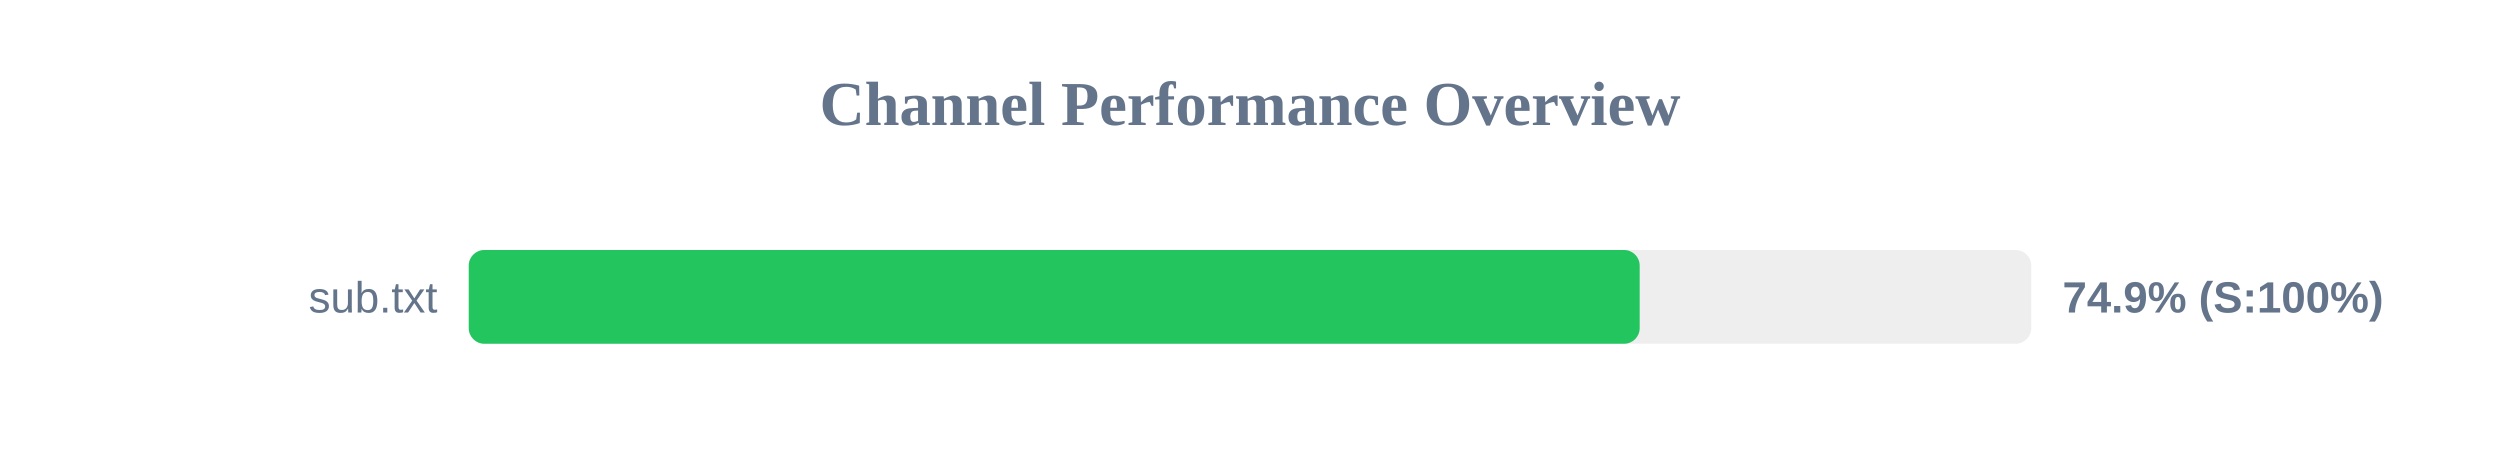
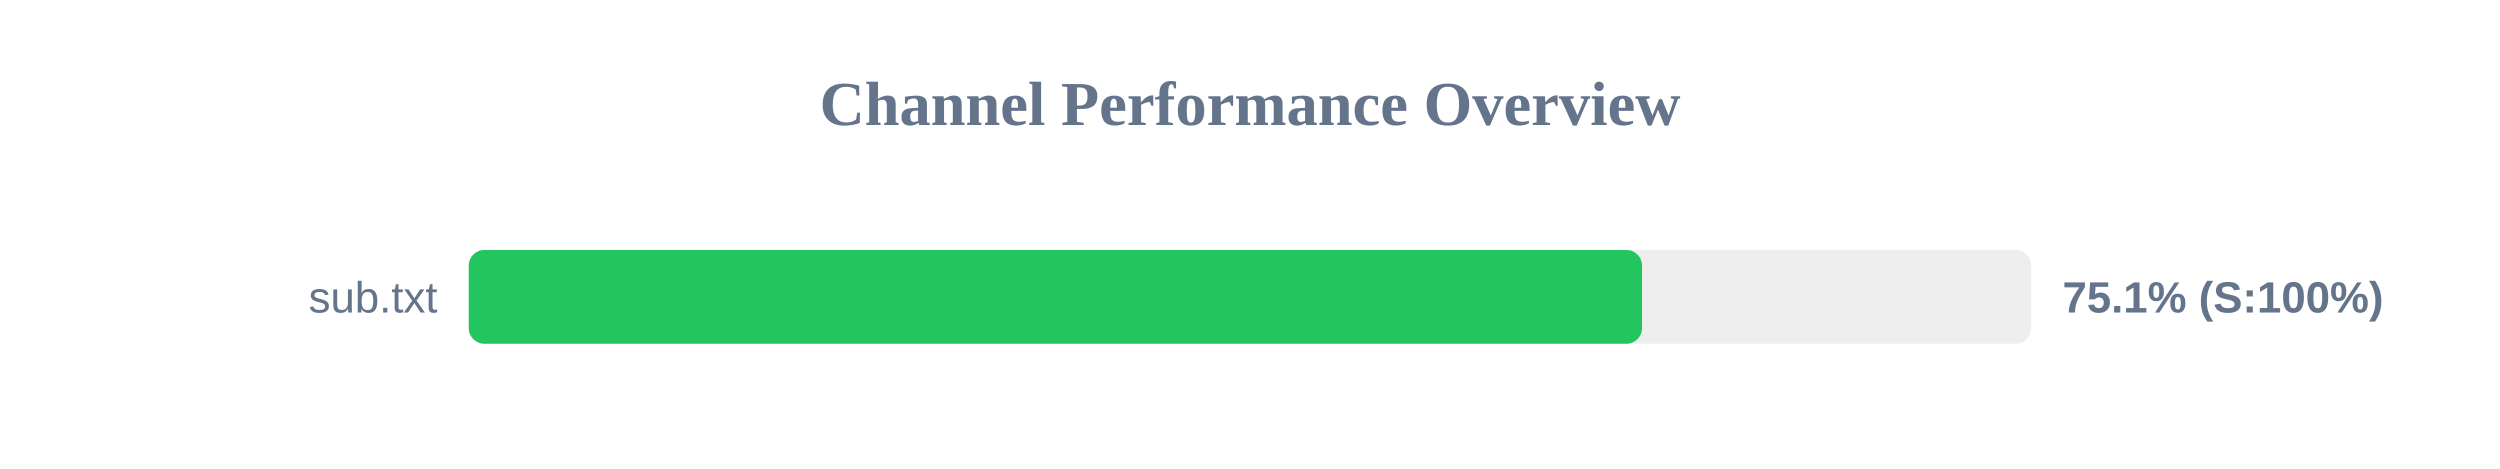
<svg xmlns="http://www.w3.org/2000/svg" width="800" height="150" version="1.1">
  <style>
        .row { font: 14px Arial; fill: #64748b; }
        .score { font: bold 14px Arial; fill: #64748b; }
    </style>
  <text x="400" y="40" text-anchor="middle" font-size="20px" font-weight="bold" fill="#64748b">Channel Performance Overview</text>
  <rect x="150" y="80" width="500" height="30" fill="#eee" rx="5" />
-   <rect x="150" y="80" width="374.7" height="30" fill="#22c55e" rx="5" />
+   <rect x="150" y="80" width="375.45" height="30" fill="#22c55e" rx="5" />
  <text x="140" y="100" text-anchor="end" class="row">sub.txt</text>
-   <text x="660" y="100" text-anchor="start" class="score">74.9% (S:100%)</text>
+   <text x="660" y="100" text-anchor="start" class="score">75.1% (S:100%)</text>
</svg>
